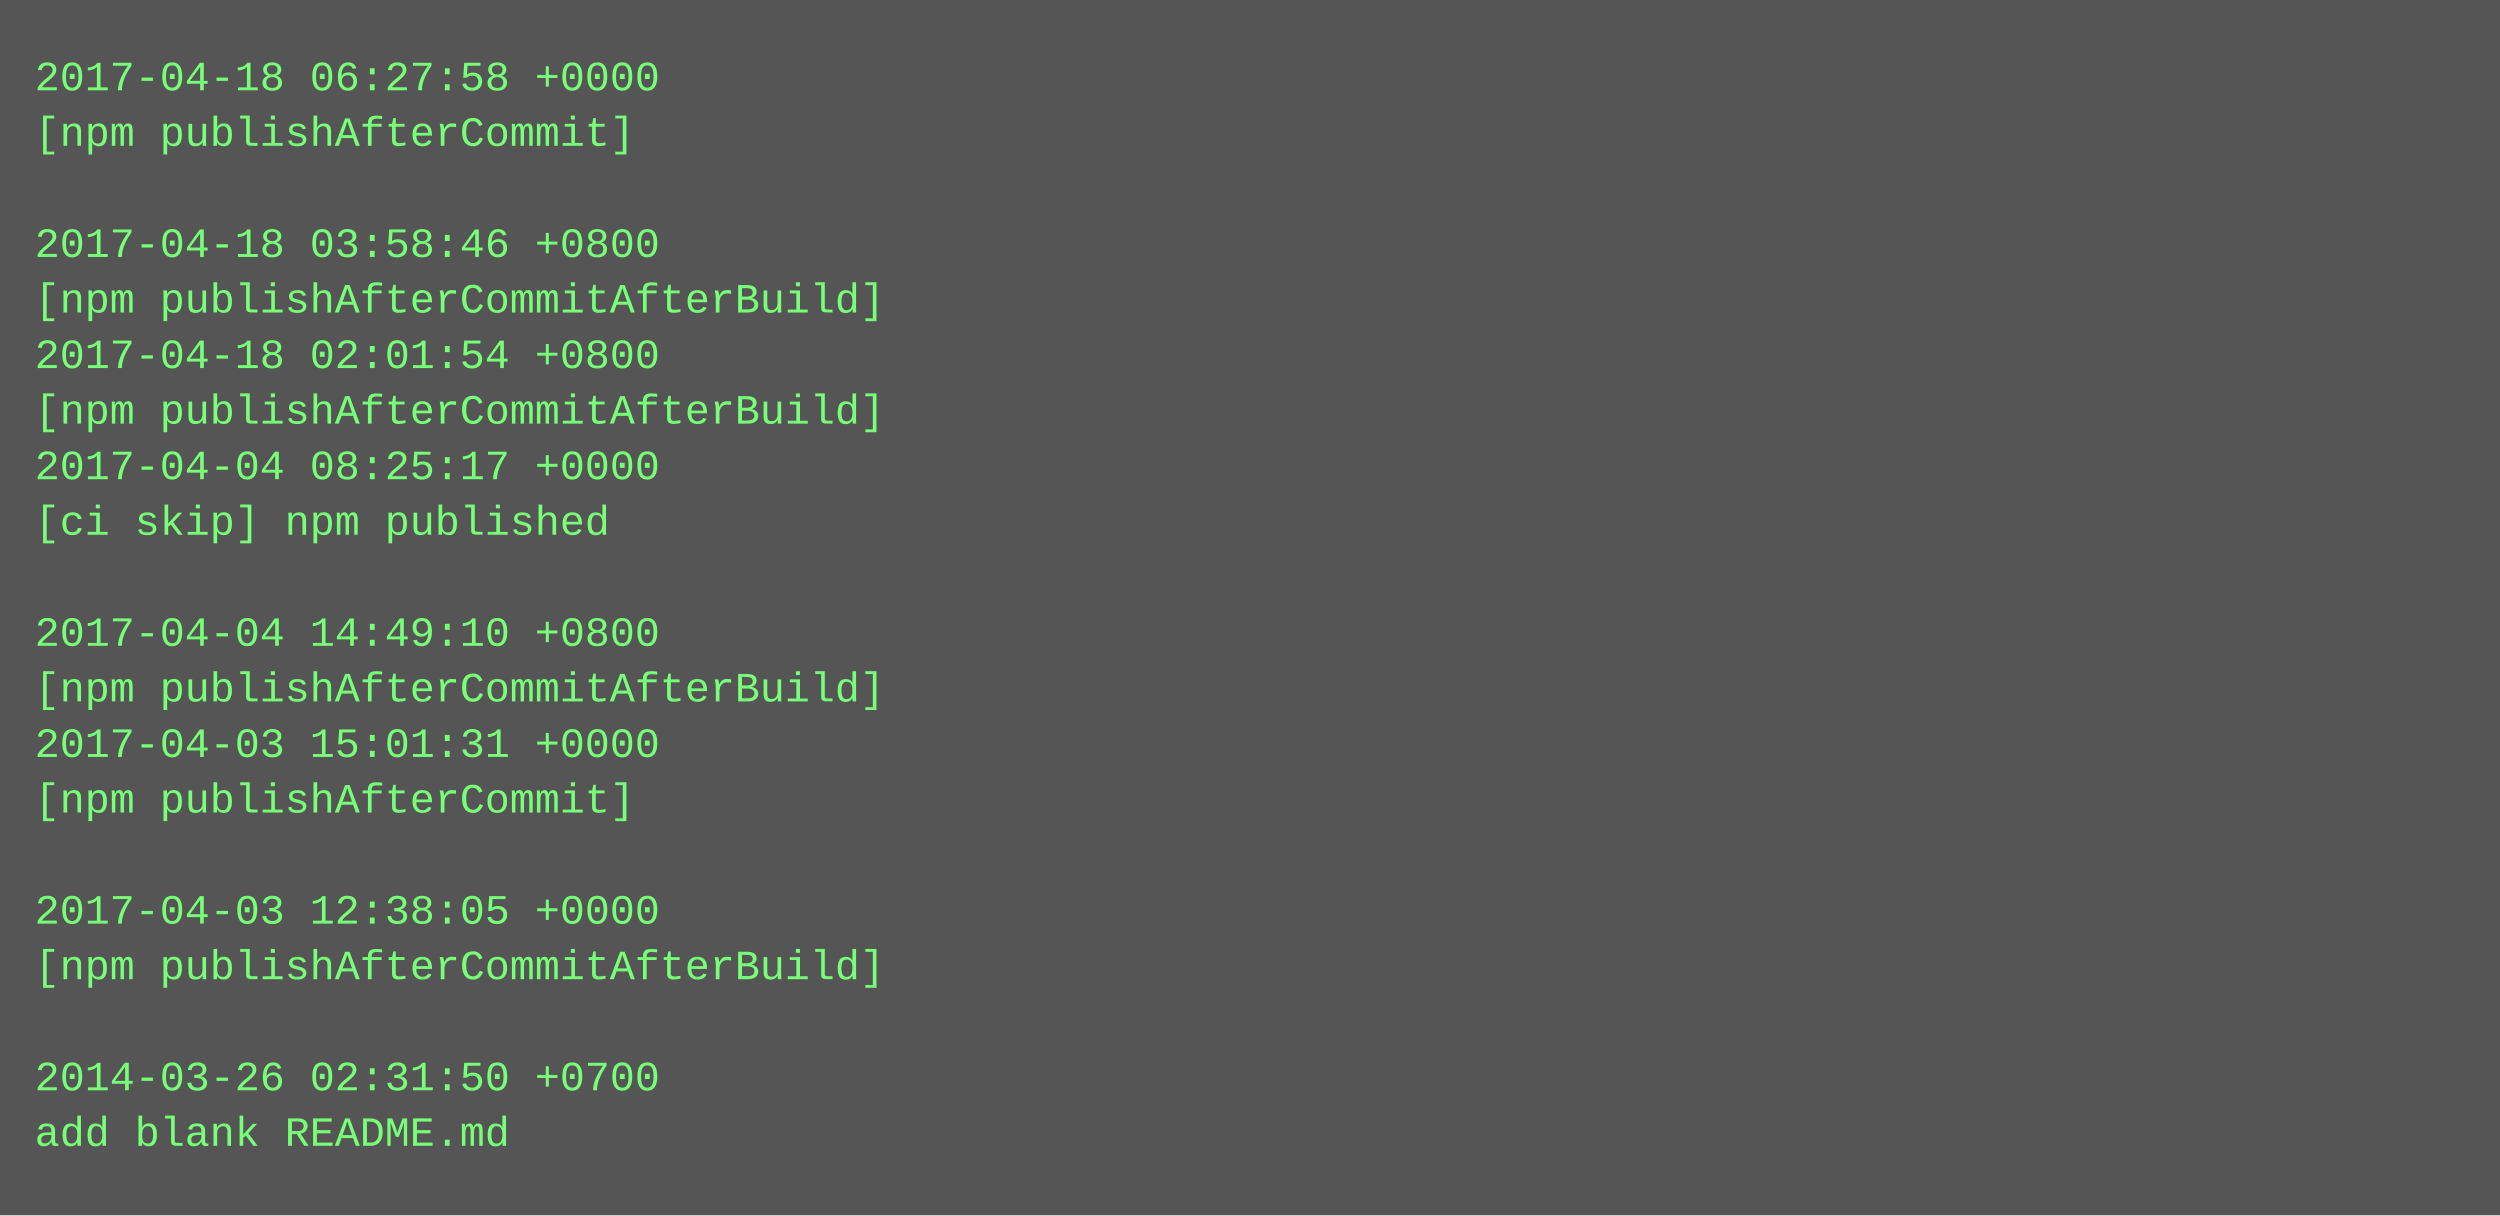
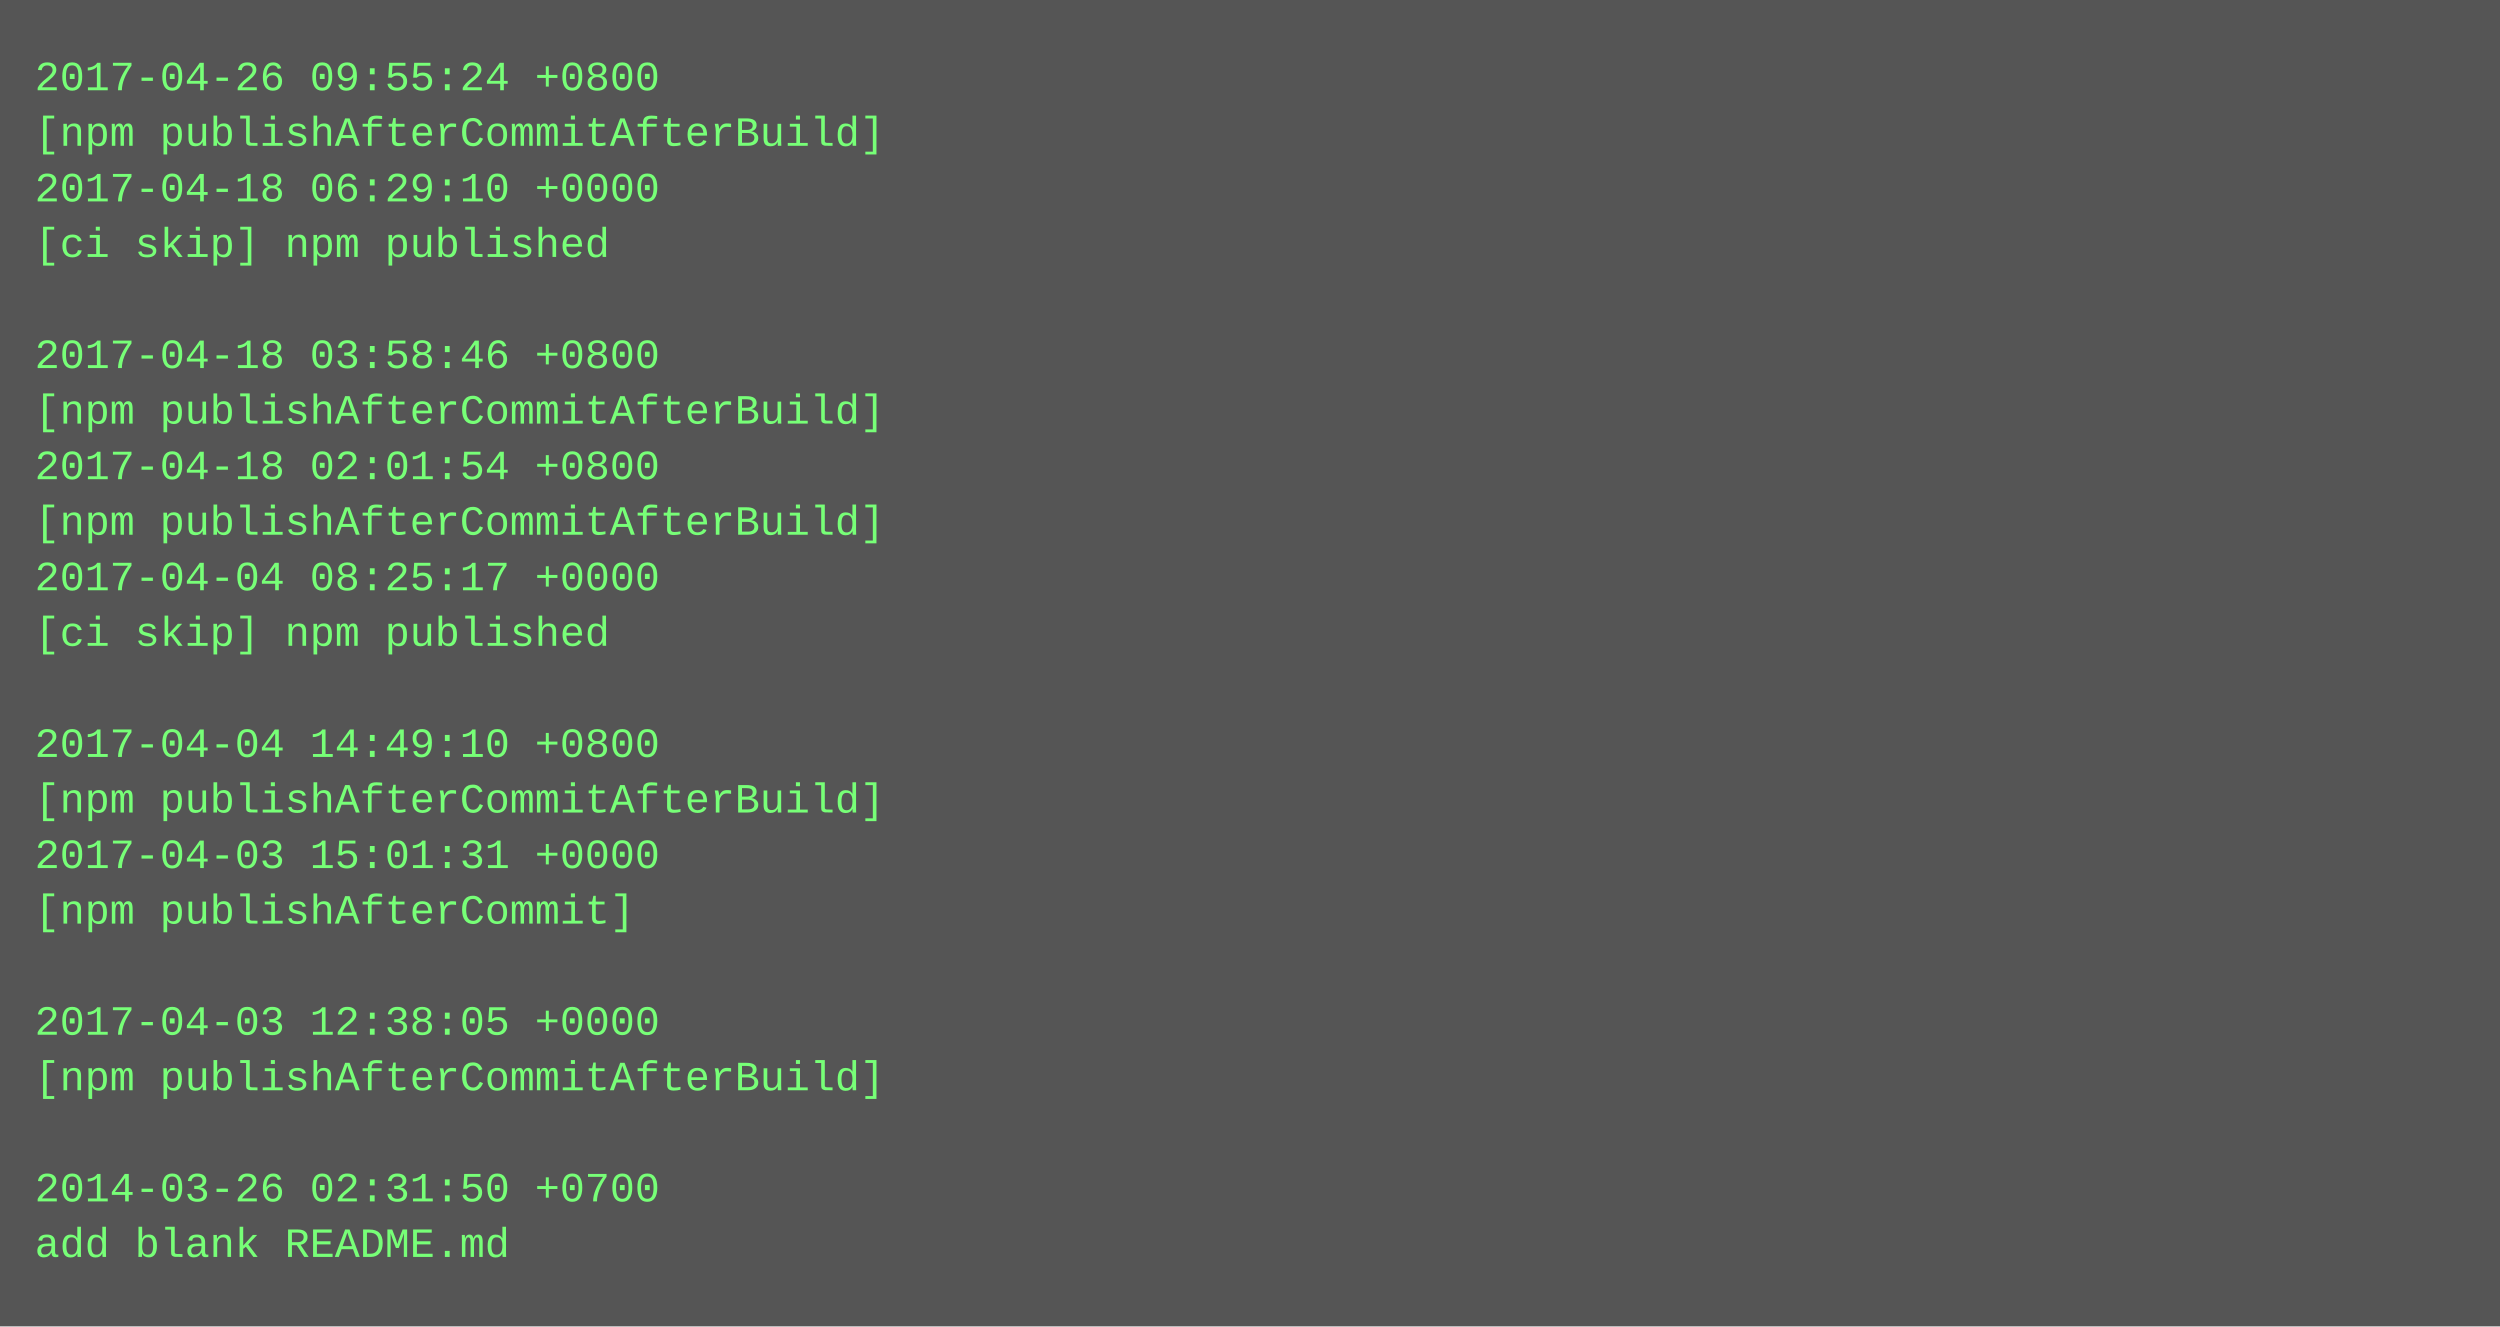
- <svg xmlns="http://www.w3.org/2000/svg" height="350" width="720">
-   <rect height="350" fill="#555" width="720" />
+ <svg xmlns="http://www.w3.org/2000/svg" height="382" width="720">
+   <rect height="382" fill="#555" width="720" />
  <text fill="#7f7" font-family="Courier New" font-size="12" xml:space="preserve">
-     <tspan x="10" y="26">2017-04-18 06:27:58 +0000</tspan>
-     <tspan x="10" y="42">[npm publishAfterCommit]</tspan>
-     <tspan x="10" y="58" />
-     <tspan x="10" y="74">2017-04-18 03:58:46 +0800</tspan>
-     <tspan x="10" y="90">[npm publishAfterCommitAfterBuild]</tspan>
-     <tspan x="10" y="106">2017-04-18 02:01:54 +0800</tspan>
+     <tspan x="10" y="26">2017-04-26 09:55:24 +0800</tspan>
+     <tspan x="10" y="42">[npm publishAfterCommitAfterBuild]</tspan>
+     <tspan x="10" y="58">2017-04-18 06:29:10 +0000</tspan>
+     <tspan x="10" y="74">[ci skip] npm published</tspan>
+     <tspan x="10" y="90" />
+     <tspan x="10" y="106">2017-04-18 03:58:46 +0800</tspan>
    <tspan x="10" y="122">[npm publishAfterCommitAfterBuild]</tspan>
-     <tspan x="10" y="138">2017-04-04 08:25:17 +0000</tspan>
-     <tspan x="10" y="154">[ci skip] npm published</tspan>
-     <tspan x="10" y="170" />
-     <tspan x="10" y="186">2017-04-04 14:49:10 +0800</tspan>
-     <tspan x="10" y="202">[npm publishAfterCommitAfterBuild]</tspan>
-     <tspan x="10" y="218">2017-04-03 15:01:31 +0000</tspan>
-     <tspan x="10" y="234">[npm publishAfterCommit]</tspan>
-     <tspan x="10" y="250" />
-     <tspan x="10" y="266">2017-04-03 12:38:05 +0000</tspan>
-     <tspan x="10" y="282">[npm publishAfterCommitAfterBuild]</tspan>
-     <tspan x="10" y="298" />
-     <tspan x="10" y="314">2014-03-26 02:31:50 +0700</tspan>
-     <tspan x="10" y="330">add blank README.md</tspan>
+     <tspan x="10" y="138">2017-04-18 02:01:54 +0800</tspan>
+     <tspan x="10" y="154">[npm publishAfterCommitAfterBuild]</tspan>
+     <tspan x="10" y="170">2017-04-04 08:25:17 +0000</tspan>
+     <tspan x="10" y="186">[ci skip] npm published</tspan>
+     <tspan x="10" y="202" />
+     <tspan x="10" y="218">2017-04-04 14:49:10 +0800</tspan>
+     <tspan x="10" y="234">[npm publishAfterCommitAfterBuild]</tspan>
+     <tspan x="10" y="250">2017-04-03 15:01:31 +0000</tspan>
+     <tspan x="10" y="266">[npm publishAfterCommit]</tspan>
+     <tspan x="10" y="282" />
+     <tspan x="10" y="298">2017-04-03 12:38:05 +0000</tspan>
+     <tspan x="10" y="314">[npm publishAfterCommitAfterBuild]</tspan>
+     <tspan x="10" y="330" />
+     <tspan x="10" y="346">2014-03-26 02:31:50 +0700</tspan>
+     <tspan x="10" y="362">add blank README.md</tspan>
  </text>
</svg>
